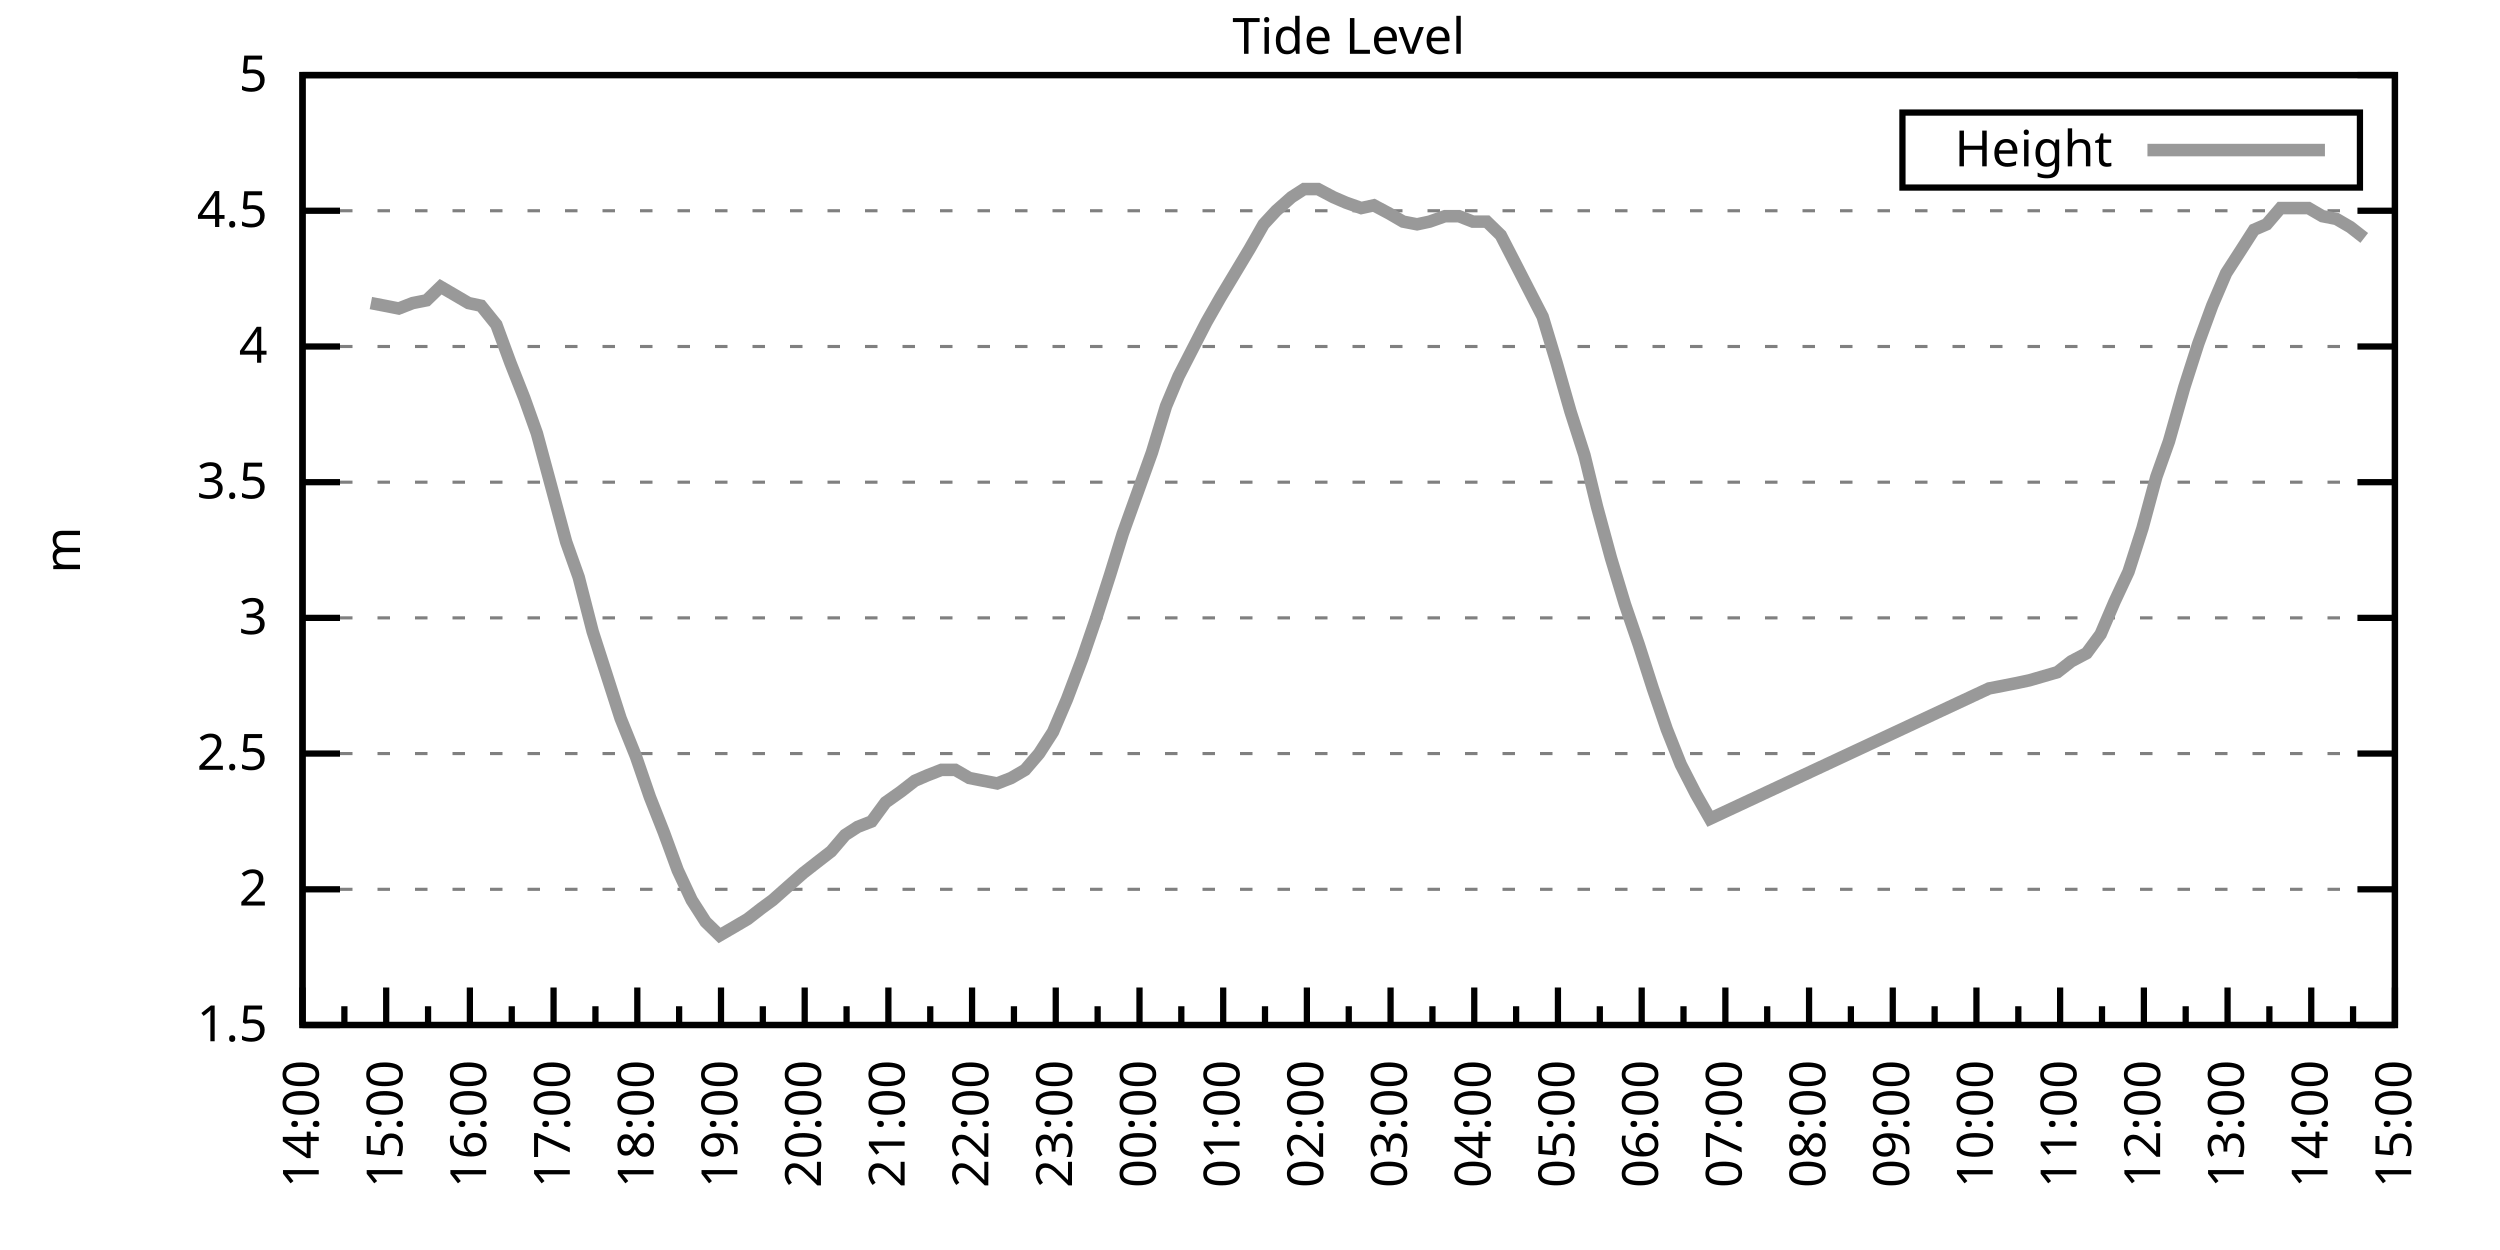
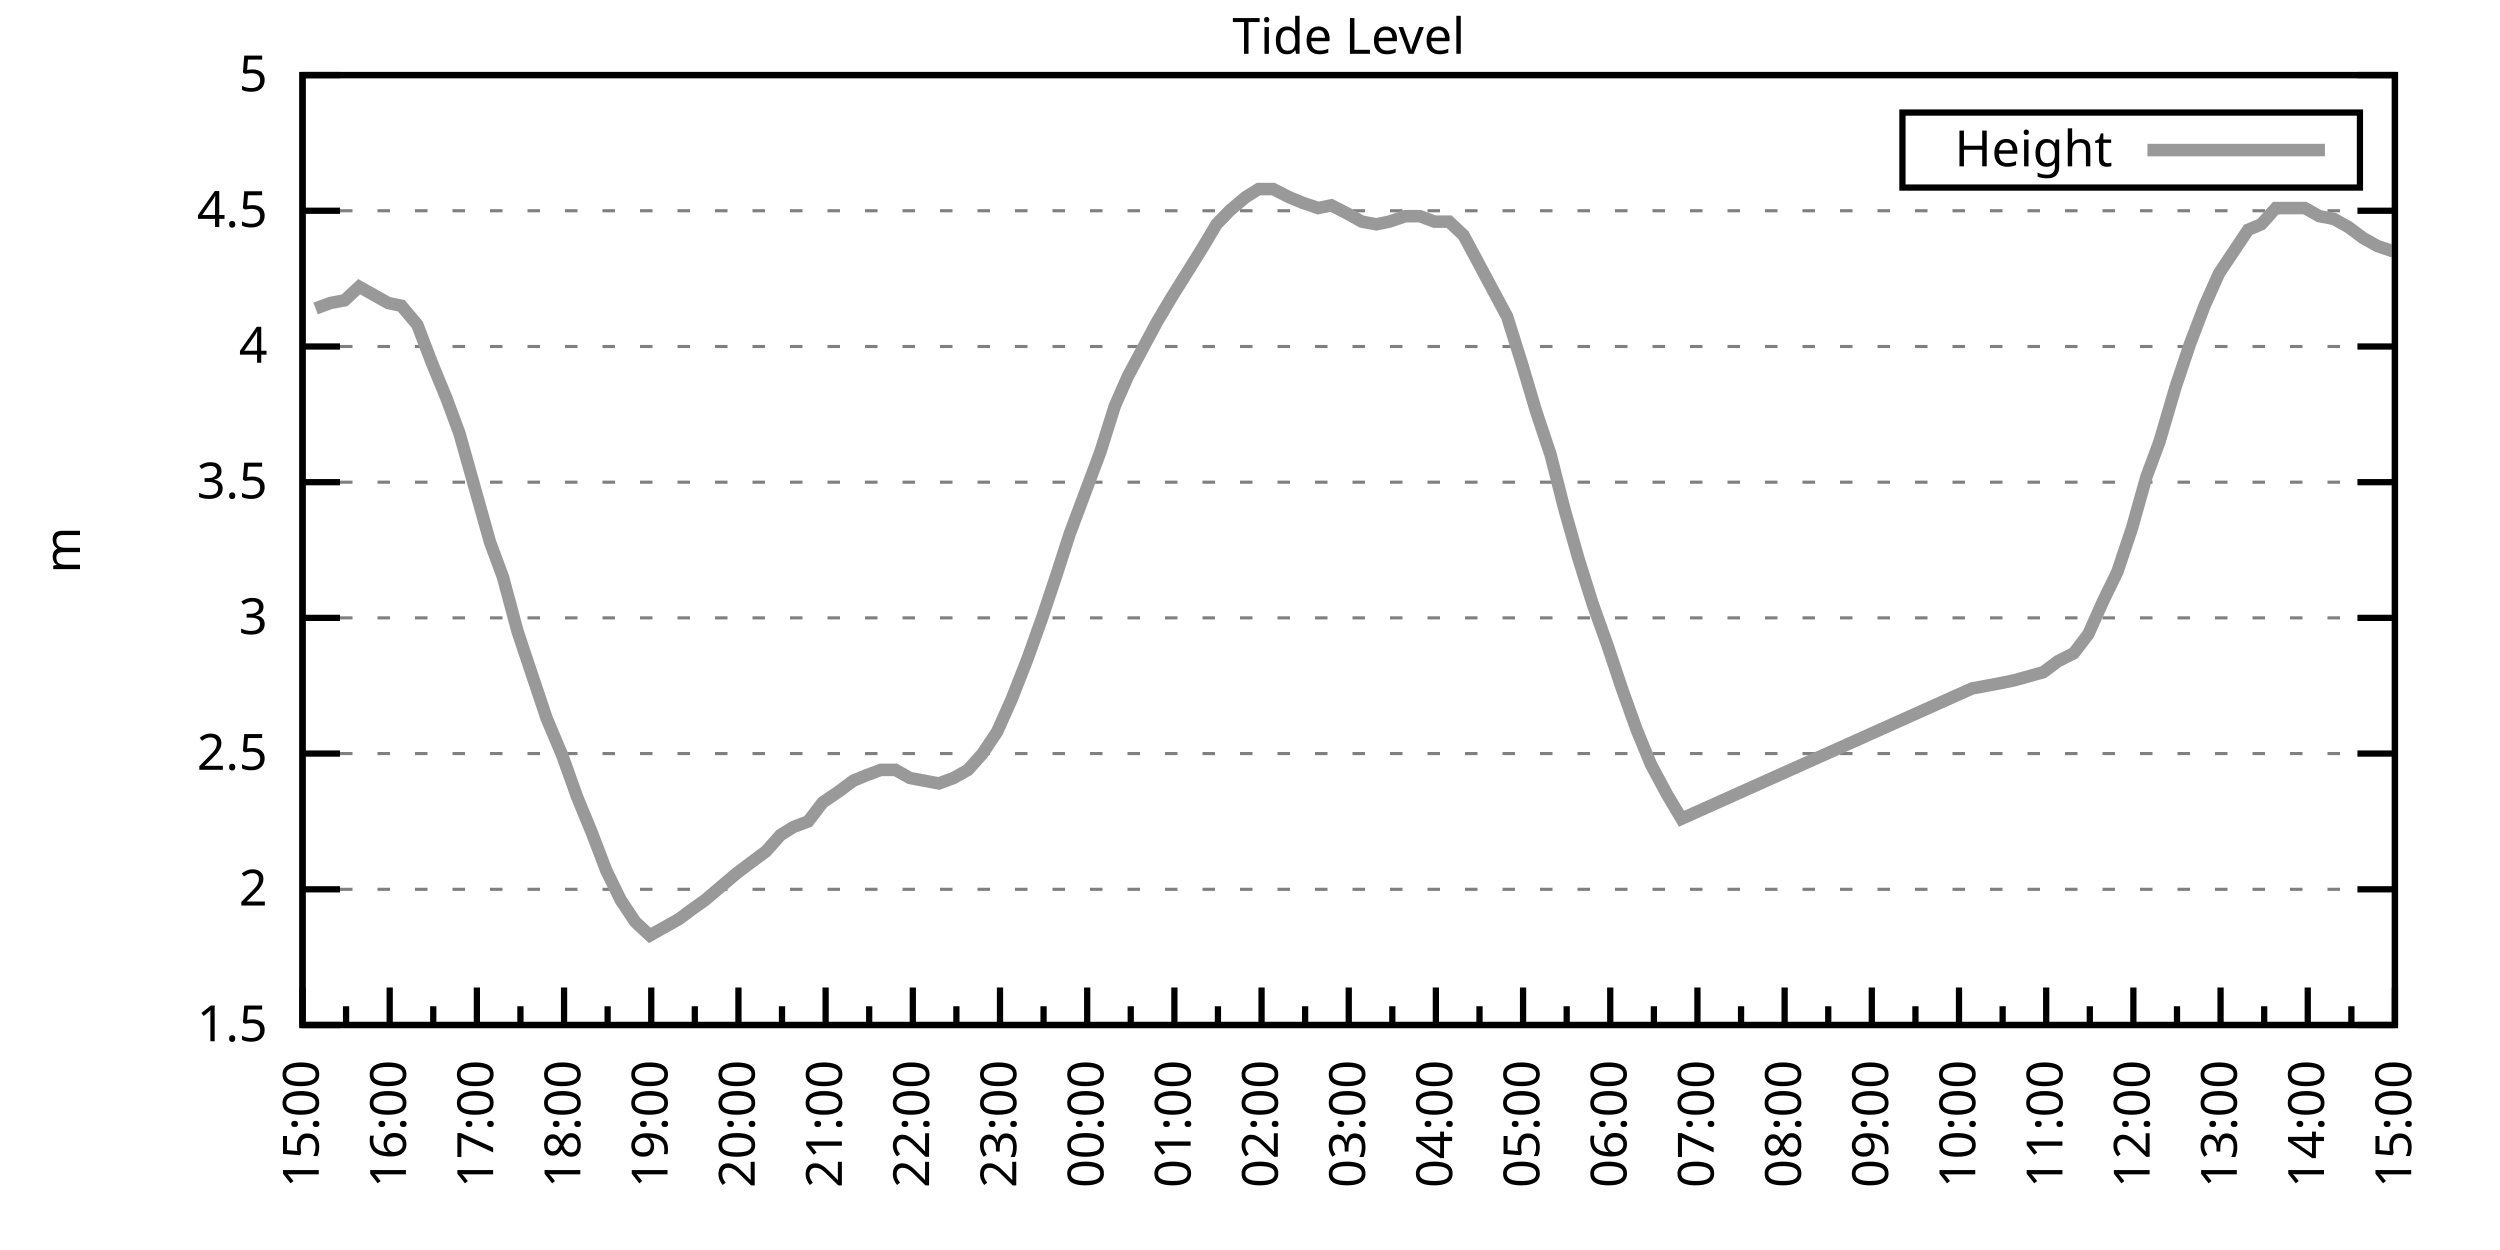
<svg xmlns="http://www.w3.org/2000/svg" xmlns:xlink="http://www.w3.org/1999/xlink" width="400" height="200" viewBox="0 0 400 200">
  <g id="gnuplot_canvas">
    <rect x="0" y="0" width="400" height="200" fill="none" />
    <defs>
      <circle id="gpDot" r="0.5" stroke-width="0.5" stroke="currentColor" />
      <path id="gpPt0" stroke-width="0.333" stroke="currentColor" d="M-1,0 h2 M0,-1 v2" />
      <path id="gpPt1" stroke-width="0.333" stroke="currentColor" d="M-1,-1 L1,1 M1,-1 L-1,1" />
      <path id="gpPt2" stroke-width="0.333" stroke="currentColor" d="M-1,0 L1,0 M0,-1 L0,1 M-1,-1 L1,1 M-1,1 L1,-1" />
      <rect id="gpPt3" stroke-width="0.333" stroke="currentColor" x="-1" y="-1" width="2" height="2" />
      <rect id="gpPt4" stroke-width="0.333" stroke="currentColor" fill="currentColor" x="-1" y="-1" width="2" height="2" />
      <circle id="gpPt5" stroke-width="0.333" stroke="currentColor" cx="0" cy="0" r="1" />
      <use xlink:href="#gpPt5" id="gpPt6" fill="currentColor" stroke="none" />
      <path id="gpPt7" stroke-width="0.333" stroke="currentColor" d="M0,-1.33 L-1.33,0.67 L1.33,0.67 z" />
      <use xlink:href="#gpPt7" id="gpPt8" fill="currentColor" stroke="none" />
      <use xlink:href="#gpPt7" id="gpPt9" stroke="currentColor" transform="rotate(180)" />
      <use xlink:href="#gpPt9" id="gpPt10" fill="currentColor" stroke="none" />
      <use xlink:href="#gpPt3" id="gpPt11" stroke="currentColor" transform="rotate(45)" />
      <use xlink:href="#gpPt11" id="gpPt12" fill="currentColor" stroke="none" />
      <path id="gpPt13" stroke-width="0.333" stroke="currentColor" d="M0,1.330 L1.265,0.411 L0.782,-1.067 L-0.782,-1.076 L-1.265,0.411 z" />
      <use xlink:href="#gpPt13" id="gpPt14" fill="currentColor" stroke="none" />
      <filter id="textbox" filterUnits="objectBoundingBox" x="0" y="0" height="1" width="1">
        <feFlood flood-color="white" flood-opacity="1" result="bgnd" />
        <feComposite in="SourceGraphic" in2="bgnd" operator="atop" />
      </filter>
      <filter id="greybox" filterUnits="objectBoundingBox" x="0" y="0" height="1" width="1">
        <feFlood flood-color="lightgrey" flood-opacity="1" result="grey" />
        <feComposite in="SourceGraphic" in2="grey" operator="atop" />
      </filter>
    </defs>
    <g fill="none" color="white" stroke="currentColor" stroke-width="1.00" stroke-linecap="butt" stroke-linejoin="miter">
</g>
    <g fill="none" color="black" stroke="currentColor" stroke-width="1.00" stroke-linecap="butt" stroke-linejoin="miter">
      <g stroke="none" shape-rendering="crispEdges">
        <polygon fill="rgb(255, 255, 255)" points="48.40,164.00 383.18,164.00 383.18,12.02 48.40,12.02 " />
      </g>
    </g>
    <g fill="none" color="black" stroke="currentColor" stroke-width="1.00" stroke-linecap="butt" stroke-linejoin="miter">
</g>
    <g fill="none" color="black" stroke="black" stroke-width="0.50" stroke-linecap="butt" stroke-linejoin="miter">
</g>
    <g fill="none" color="gray" stroke="currentColor" stroke-width="0.50" stroke-linecap="butt" stroke-linejoin="miter">
      <path stroke="gray" stroke-dasharray="2,4" class="gridline" d="M48.40,164.00 L383.19,164.00  " />
    </g>
    <g fill="none" color="gray" stroke="gray" stroke-width="1.00" stroke-linecap="butt" stroke-linejoin="miter">
</g>
    <g fill="none" color="black" stroke="currentColor" stroke-width="1.00" stroke-linecap="butt" stroke-linejoin="miter">
      <path stroke="black" d="M48.40,164.00 L54.40,164.00 M383.19,164.00 L377.19,164.00  " />
      <g transform="translate(42.80,166.60)" stroke="none" fill="black" font-family="Sans" font-size="8.00" text-anchor="end">
        <text>
          <tspan font-family="Sans"> 1.5</tspan>
        </text>
      </g>
    </g>
    <g fill="none" color="black" stroke="currentColor" stroke-width="1.00" stroke-linecap="butt" stroke-linejoin="miter">
</g>
    <g fill="none" color="black" stroke="black" stroke-width="0.50" stroke-linecap="butt" stroke-linejoin="miter">
</g>
    <g fill="none" color="gray" stroke="currentColor" stroke-width="0.50" stroke-linecap="butt" stroke-linejoin="miter">
      <path stroke="gray" stroke-dasharray="2,4" class="gridline" d="M48.40,142.29 L383.19,142.29  " />
    </g>
    <g fill="none" color="gray" stroke="gray" stroke-width="1.00" stroke-linecap="butt" stroke-linejoin="miter">
</g>
    <g fill="none" color="black" stroke="currentColor" stroke-width="1.00" stroke-linecap="butt" stroke-linejoin="miter">
      <path stroke="black" d="M48.40,142.29 L54.40,142.29 M383.19,142.29 L377.19,142.29  " />
      <g transform="translate(42.80,144.89)" stroke="none" fill="black" font-family="Sans" font-size="8.00" text-anchor="end">
        <text>
          <tspan font-family="Sans"> 2</tspan>
        </text>
      </g>
    </g>
    <g fill="none" color="black" stroke="currentColor" stroke-width="1.00" stroke-linecap="butt" stroke-linejoin="miter">
</g>
    <g fill="none" color="black" stroke="black" stroke-width="0.50" stroke-linecap="butt" stroke-linejoin="miter">
</g>
    <g fill="none" color="gray" stroke="currentColor" stroke-width="0.50" stroke-linecap="butt" stroke-linejoin="miter">
      <path stroke="gray" stroke-dasharray="2,4" class="gridline" d="M48.40,120.57 L383.19,120.57  " />
    </g>
    <g fill="none" color="gray" stroke="gray" stroke-width="1.00" stroke-linecap="butt" stroke-linejoin="miter">
</g>
    <g fill="none" color="black" stroke="currentColor" stroke-width="1.00" stroke-linecap="butt" stroke-linejoin="miter">
      <path stroke="black" d="M48.40,120.57 L54.40,120.57 M383.19,120.57 L377.19,120.57  " />
      <g transform="translate(42.80,123.17)" stroke="none" fill="black" font-family="Sans" font-size="8.00" text-anchor="end">
        <text>
          <tspan font-family="Sans"> 2.5</tspan>
        </text>
      </g>
    </g>
    <g fill="none" color="black" stroke="currentColor" stroke-width="1.00" stroke-linecap="butt" stroke-linejoin="miter">
</g>
    <g fill="none" color="black" stroke="black" stroke-width="0.50" stroke-linecap="butt" stroke-linejoin="miter">
</g>
    <g fill="none" color="gray" stroke="currentColor" stroke-width="0.50" stroke-linecap="butt" stroke-linejoin="miter">
      <path stroke="gray" stroke-dasharray="2,4" class="gridline" d="M48.40,98.86 L383.19,98.86  " />
    </g>
    <g fill="none" color="gray" stroke="gray" stroke-width="1.00" stroke-linecap="butt" stroke-linejoin="miter">
</g>
    <g fill="none" color="black" stroke="currentColor" stroke-width="1.00" stroke-linecap="butt" stroke-linejoin="miter">
      <path stroke="black" d="M48.40,98.86 L54.40,98.86 M383.19,98.86 L377.19,98.86  " />
      <g transform="translate(42.80,101.46)" stroke="none" fill="black" font-family="Sans" font-size="8.00" text-anchor="end">
        <text>
          <tspan font-family="Sans"> 3</tspan>
        </text>
      </g>
    </g>
    <g fill="none" color="black" stroke="currentColor" stroke-width="1.00" stroke-linecap="butt" stroke-linejoin="miter">
</g>
    <g fill="none" color="black" stroke="black" stroke-width="0.50" stroke-linecap="butt" stroke-linejoin="miter">
</g>
    <g fill="none" color="gray" stroke="currentColor" stroke-width="0.50" stroke-linecap="butt" stroke-linejoin="miter">
      <path stroke="gray" stroke-dasharray="2,4" class="gridline" d="M48.40,77.15 L383.19,77.15  " />
    </g>
    <g fill="none" color="gray" stroke="gray" stroke-width="1.00" stroke-linecap="butt" stroke-linejoin="miter">
</g>
    <g fill="none" color="black" stroke="currentColor" stroke-width="1.00" stroke-linecap="butt" stroke-linejoin="miter">
      <path stroke="black" d="M48.40,77.15 L54.40,77.15 M383.19,77.15 L377.19,77.15  " />
      <g transform="translate(42.80,79.75)" stroke="none" fill="black" font-family="Sans" font-size="8.00" text-anchor="end">
        <text>
          <tspan font-family="Sans"> 3.5</tspan>
        </text>
      </g>
    </g>
    <g fill="none" color="black" stroke="currentColor" stroke-width="1.00" stroke-linecap="butt" stroke-linejoin="miter">
</g>
    <g fill="none" color="black" stroke="black" stroke-width="0.50" stroke-linecap="butt" stroke-linejoin="miter">
</g>
    <g fill="none" color="gray" stroke="currentColor" stroke-width="0.50" stroke-linecap="butt" stroke-linejoin="miter">
      <path stroke="gray" stroke-dasharray="2,4" class="gridline" d="M48.40,55.44 L383.19,55.44  " />
    </g>
    <g fill="none" color="gray" stroke="gray" stroke-width="1.00" stroke-linecap="butt" stroke-linejoin="miter">
</g>
    <g fill="none" color="black" stroke="currentColor" stroke-width="1.00" stroke-linecap="butt" stroke-linejoin="miter">
      <path stroke="black" d="M48.40,55.44 L54.40,55.44 M383.19,55.44 L377.19,55.44  " />
      <g transform="translate(42.80,58.04)" stroke="none" fill="black" font-family="Sans" font-size="8.00" text-anchor="end">
        <text>
          <tspan font-family="Sans"> 4</tspan>
        </text>
      </g>
    </g>
    <g fill="none" color="black" stroke="currentColor" stroke-width="1.00" stroke-linecap="butt" stroke-linejoin="miter">
</g>
    <g fill="none" color="black" stroke="black" stroke-width="0.50" stroke-linecap="butt" stroke-linejoin="miter">
</g>
    <g fill="none" color="gray" stroke="currentColor" stroke-width="0.50" stroke-linecap="butt" stroke-linejoin="miter">
      <path stroke="gray" stroke-dasharray="2,4" class="gridline" d="M48.40,33.72 L383.19,33.72  " />
    </g>
    <g fill="none" color="gray" stroke="gray" stroke-width="1.00" stroke-linecap="butt" stroke-linejoin="miter">
</g>
    <g fill="none" color="black" stroke="currentColor" stroke-width="1.00" stroke-linecap="butt" stroke-linejoin="miter">
      <path stroke="black" d="M48.40,33.72 L54.40,33.72 M383.19,33.72 L377.19,33.72  " />
      <g transform="translate(42.80,36.32)" stroke="none" fill="black" font-family="Sans" font-size="8.00" text-anchor="end">
        <text>
          <tspan font-family="Sans"> 4.5</tspan>
        </text>
      </g>
    </g>
    <g fill="none" color="black" stroke="currentColor" stroke-width="1.00" stroke-linecap="butt" stroke-linejoin="miter">
</g>
    <g fill="none" color="black" stroke="black" stroke-width="0.50" stroke-linecap="butt" stroke-linejoin="miter">
</g>
    <g fill="none" color="gray" stroke="currentColor" stroke-width="0.50" stroke-linecap="butt" stroke-linejoin="miter">
      <path stroke="gray" stroke-dasharray="2,4" class="gridline" d="M48.40,12.01 L383.19,12.01  " />
    </g>
    <g fill="none" color="gray" stroke="gray" stroke-width="1.00" stroke-linecap="butt" stroke-linejoin="miter">
</g>
    <g fill="none" color="black" stroke="currentColor" stroke-width="1.00" stroke-linecap="butt" stroke-linejoin="miter">
      <path stroke="black" d="M48.40,12.01 L54.40,12.01 M383.19,12.01 L377.19,12.01  " />
      <g transform="translate(42.80,14.61)" stroke="none" fill="black" font-family="Sans" font-size="8.00" text-anchor="end">
        <text>
          <tspan font-family="Sans"> 5</tspan>
        </text>
      </g>
    </g>
    <g fill="none" color="black" stroke="currentColor" stroke-width="1.00" stroke-linecap="butt" stroke-linejoin="miter">
      <path stroke="black" d="M48.40,164.00 L48.40,158.00  " />
      <g transform="translate(51.00,169.60) rotate(270)" stroke="none" fill="black" font-family="Sans" font-size="8.00" text-anchor="end">
        <text>
+           <tspan font-family="Sans">15:00</tspan>
+         </text>
+       </g>
+     </g>
+     <g fill="none" color="black" stroke="currentColor" stroke-width="1.00" stroke-linecap="butt" stroke-linejoin="miter">
+       <path stroke="black" d="M55.37,164.00 L55.37,161.00 M62.35,164.00 L62.35,158.00  " />
+       <g transform="translate(64.95,169.60) rotate(270)" stroke="none" fill="black" font-family="Sans" font-size="8.00" text-anchor="end">
+         <text>
+           <tspan font-family="Sans">16:00</tspan>
+         </text>
+       </g>
+     </g>
+     <g fill="none" color="black" stroke="currentColor" stroke-width="1.00" stroke-linecap="butt" stroke-linejoin="miter">
+       <path stroke="black" d="M69.32,164.00 L69.32,161.00 M76.30,164.00 L76.30,158.00  " />
+       <g transform="translate(78.90,169.60) rotate(270)" stroke="none" fill="black" font-family="Sans" font-size="8.00" text-anchor="end">
+         <text>
+           <tspan font-family="Sans">17:00</tspan>
+         </text>
+       </g>
+     </g>
+     <g fill="none" color="black" stroke="currentColor" stroke-width="1.00" stroke-linecap="butt" stroke-linejoin="miter">
+       <path stroke="black" d="M83.27,164.00 L83.27,161.00 M90.25,164.00 L90.25,158.00  " />
+       <g transform="translate(92.85,169.60) rotate(270)" stroke="none" fill="black" font-family="Sans" font-size="8.00" text-anchor="end">
+         <text>
+           <tspan font-family="Sans">18:00</tspan>
+         </text>
+       </g>
+     </g>
+     <g fill="none" color="black" stroke="currentColor" stroke-width="1.00" stroke-linecap="butt" stroke-linejoin="miter">
+       <path stroke="black" d="M97.22,164.00 L97.22,161.00 M104.20,164.00 L104.20,158.00  " />
+       <g transform="translate(106.80,169.60) rotate(270)" stroke="none" fill="black" font-family="Sans" font-size="8.00" text-anchor="end">
+         <text>
+           <tspan font-family="Sans">19:00</tspan>
+         </text>
+       </g>
+     </g>
+     <g fill="none" color="black" stroke="currentColor" stroke-width="1.00" stroke-linecap="butt" stroke-linejoin="miter">
+       <path stroke="black" d="M111.17,164.00 L111.17,161.00 M118.15,164.00 L118.15,158.00  " />
+       <g transform="translate(120.75,169.60) rotate(270)" stroke="none" fill="black" font-family="Sans" font-size="8.00" text-anchor="end">
+         <text>
+           <tspan font-family="Sans">20:00</tspan>
+         </text>
+       </g>
+     </g>
+     <g fill="none" color="black" stroke="currentColor" stroke-width="1.00" stroke-linecap="butt" stroke-linejoin="miter">
+       <path stroke="black" d="M125.12,164.00 L125.12,161.00 M132.10,164.00 L132.10,158.00  " />
+       <g transform="translate(134.70,169.60) rotate(270)" stroke="none" fill="black" font-family="Sans" font-size="8.00" text-anchor="end">
+         <text>
+           <tspan font-family="Sans">21:00</tspan>
+         </text>
+       </g>
+     </g>
+     <g fill="none" color="black" stroke="currentColor" stroke-width="1.00" stroke-linecap="butt" stroke-linejoin="miter">
+       <path stroke="black" d="M139.07,164.00 L139.07,161.00 M146.05,164.00 L146.05,158.00  " />
+       <g transform="translate(148.65,169.60) rotate(270)" stroke="none" fill="black" font-family="Sans" font-size="8.00" text-anchor="end">
+         <text>
+           <tspan font-family="Sans">22:00</tspan>
+         </text>
+       </g>
+     </g>
+     <g fill="none" color="black" stroke="currentColor" stroke-width="1.00" stroke-linecap="butt" stroke-linejoin="miter">
+       <path stroke="black" d="M153.02,164.00 L153.02,161.00 M160.00,164.00 L160.00,158.00  " />
+       <g transform="translate(162.60,169.60) rotate(270)" stroke="none" fill="black" font-family="Sans" font-size="8.00" text-anchor="end">
+         <text>
+           <tspan font-family="Sans">23:00</tspan>
+         </text>
+       </g>
+     </g>
+     <g fill="none" color="black" stroke="currentColor" stroke-width="1.00" stroke-linecap="butt" stroke-linejoin="miter">
+       <path stroke="black" d="M166.97,164.00 L166.97,161.00 M173.95,164.00 L173.95,158.00  " />
+       <g transform="translate(176.55,169.60) rotate(270)" stroke="none" fill="black" font-family="Sans" font-size="8.00" text-anchor="end">
+         <text>
+           <tspan font-family="Sans">00:00</tspan>
+         </text>
+       </g>
+     </g>
+     <g fill="none" color="black" stroke="currentColor" stroke-width="1.00" stroke-linecap="butt" stroke-linejoin="miter">
+       <path stroke="black" d="M180.92,164.00 L180.92,161.00 M187.90,164.00 L187.90,158.00  " />
+       <g transform="translate(190.50,169.60) rotate(270)" stroke="none" fill="black" font-family="Sans" font-size="8.00" text-anchor="end">
+         <text>
+           <tspan font-family="Sans">01:00</tspan>
+         </text>
+       </g>
+     </g>
+     <g fill="none" color="black" stroke="currentColor" stroke-width="1.00" stroke-linecap="butt" stroke-linejoin="miter">
+       <path stroke="black" d="M194.87,164.00 L194.87,161.00 M201.85,164.00 L201.85,158.00  " />
+       <g transform="translate(204.45,169.60) rotate(270)" stroke="none" fill="black" font-family="Sans" font-size="8.00" text-anchor="end">
+         <text>
+           <tspan font-family="Sans">02:00</tspan>
+         </text>
+       </g>
+     </g>
+     <g fill="none" color="black" stroke="currentColor" stroke-width="1.00" stroke-linecap="butt" stroke-linejoin="miter">
+       <path stroke="black" d="M208.82,164.00 L208.82,161.00 M215.80,164.00 L215.80,158.00  " />
+       <g transform="translate(218.40,169.60) rotate(270)" stroke="none" fill="black" font-family="Sans" font-size="8.00" text-anchor="end">
+         <text>
+           <tspan font-family="Sans">03:00</tspan>
+         </text>
+       </g>
+     </g>
+     <g fill="none" color="black" stroke="currentColor" stroke-width="1.00" stroke-linecap="butt" stroke-linejoin="miter">
+       <path stroke="black" d="M222.77,164.00 L222.77,161.00 M229.74,164.00 L229.74,158.00  " />
+       <g transform="translate(232.34,169.60) rotate(270)" stroke="none" fill="black" font-family="Sans" font-size="8.00" text-anchor="end">
+         <text>
+           <tspan font-family="Sans">04:00</tspan>
+         </text>
+       </g>
+     </g>
+     <g fill="none" color="black" stroke="currentColor" stroke-width="1.00" stroke-linecap="butt" stroke-linejoin="miter">
+       <path stroke="black" d="M236.72,164.00 L236.72,161.00 M243.69,164.00 L243.69,158.00  " />
+       <g transform="translate(246.29,169.60) rotate(270)" stroke="none" fill="black" font-family="Sans" font-size="8.00" text-anchor="end">
+         <text>
+           <tspan font-family="Sans">05:00</tspan>
+         </text>
+       </g>
+     </g>
+     <g fill="none" color="black" stroke="currentColor" stroke-width="1.00" stroke-linecap="butt" stroke-linejoin="miter">
+       <path stroke="black" d="M250.67,164.00 L250.67,161.00 M257.64,164.00 L257.64,158.00  " />
+       <g transform="translate(260.24,169.60) rotate(270)" stroke="none" fill="black" font-family="Sans" font-size="8.00" text-anchor="end">
+         <text>
+           <tspan font-family="Sans">06:00</tspan>
+         </text>
+       </g>
+     </g>
+     <g fill="none" color="black" stroke="currentColor" stroke-width="1.00" stroke-linecap="butt" stroke-linejoin="miter">
+       <path stroke="black" d="M264.62,164.00 L264.62,161.00 M271.59,164.00 L271.59,158.00  " />
+       <g transform="translate(274.19,169.60) rotate(270)" stroke="none" fill="black" font-family="Sans" font-size="8.00" text-anchor="end">
+         <text>
+           <tspan font-family="Sans">07:00</tspan>
+         </text>
+       </g>
+     </g>
+     <g fill="none" color="black" stroke="currentColor" stroke-width="1.00" stroke-linecap="butt" stroke-linejoin="miter">
+       <path stroke="black" d="M278.57,164.00 L278.57,161.00 M285.54,164.00 L285.54,158.00  " />
+       <g transform="translate(288.14,169.60) rotate(270)" stroke="none" fill="black" font-family="Sans" font-size="8.00" text-anchor="end">
+         <text>
+           <tspan font-family="Sans">08:00</tspan>
+         </text>
+       </g>
+     </g>
+     <g fill="none" color="black" stroke="currentColor" stroke-width="1.00" stroke-linecap="butt" stroke-linejoin="miter">
+       <path stroke="black" d="M292.52,164.00 L292.52,161.00 M299.49,164.00 L299.49,158.00  " />
+       <g transform="translate(302.09,169.60) rotate(270)" stroke="none" fill="black" font-family="Sans" font-size="8.00" text-anchor="end">
+         <text>
+           <tspan font-family="Sans">09:00</tspan>
+         </text>
+       </g>
+     </g>
+     <g fill="none" color="black" stroke="currentColor" stroke-width="1.00" stroke-linecap="butt" stroke-linejoin="miter">
+       <path stroke="black" d="M306.47,164.00 L306.47,161.00 M313.44,164.00 L313.44,158.00  " />
+       <g transform="translate(316.04,169.60) rotate(270)" stroke="none" fill="black" font-family="Sans" font-size="8.00" text-anchor="end">
+         <text>
+           <tspan font-family="Sans">10:00</tspan>
+         </text>
+       </g>
+     </g>
+     <g fill="none" color="black" stroke="currentColor" stroke-width="1.00" stroke-linecap="butt" stroke-linejoin="miter">
+       <path stroke="black" d="M320.42,164.00 L320.42,161.00 M327.39,164.00 L327.39,158.00  " />
+       <g transform="translate(329.99,169.60) rotate(270)" stroke="none" fill="black" font-family="Sans" font-size="8.00" text-anchor="end">
+         <text>
+           <tspan font-family="Sans">11:00</tspan>
+         </text>
+       </g>
+     </g>
+     <g fill="none" color="black" stroke="currentColor" stroke-width="1.00" stroke-linecap="butt" stroke-linejoin="miter">
+       <path stroke="black" d="M334.37,164.00 L334.37,161.00 M341.34,164.00 L341.34,158.00  " />
+       <g transform="translate(343.94,169.60) rotate(270)" stroke="none" fill="black" font-family="Sans" font-size="8.00" text-anchor="end">
+         <text>
+           <tspan font-family="Sans">12:00</tspan>
+         </text>
+       </g>
+     </g>
+     <g fill="none" color="black" stroke="currentColor" stroke-width="1.00" stroke-linecap="butt" stroke-linejoin="miter">
+       <path stroke="black" d="M348.32,164.00 L348.32,161.00 M355.29,164.00 L355.29,158.00  " />
+       <g transform="translate(357.89,169.60) rotate(270)" stroke="none" fill="black" font-family="Sans" font-size="8.00" text-anchor="end">
+         <text>
+           <tspan font-family="Sans">13:00</tspan>
+         </text>
+       </g>
+     </g>
+     <g fill="none" color="black" stroke="currentColor" stroke-width="1.00" stroke-linecap="butt" stroke-linejoin="miter">
+       <path stroke="black" d="M362.27,164.00 L362.27,161.00 M369.24,164.00 L369.24,158.00  " />
+       <g transform="translate(371.84,169.60) rotate(270)" stroke="none" fill="black" font-family="Sans" font-size="8.00" text-anchor="end">
+         <text>
          <tspan font-family="Sans">14:00</tspan>
        </text>
      </g>
    </g>
    <g fill="none" color="black" stroke="currentColor" stroke-width="1.00" stroke-linecap="butt" stroke-linejoin="miter">
-       <path stroke="black" d="M55.10,164.00 L55.10,161.00 M61.79,164.00 L61.79,158.00  " />
-       <g transform="translate(64.39,169.60) rotate(270)" stroke="none" fill="black" font-family="Sans" font-size="8.00" text-anchor="end">
-         <text>
-           <tspan font-family="Sans">15:00</tspan>
-         </text>
-       </g>
-     </g>
-     <g fill="none" color="black" stroke="currentColor" stroke-width="1.00" stroke-linecap="butt" stroke-linejoin="miter">
-       <path stroke="black" d="M68.49,164.00 L68.49,161.00 M75.18,164.00 L75.18,158.00  " />
-       <g transform="translate(77.78,169.60) rotate(270)" stroke="none" fill="black" font-family="Sans" font-size="8.00" text-anchor="end">
-         <text>
-           <tspan font-family="Sans">16:00</tspan>
-         </text>
-       </g>
-     </g>
-     <g fill="none" color="black" stroke="currentColor" stroke-width="1.00" stroke-linecap="butt" stroke-linejoin="miter">
-       <path stroke="black" d="M81.88,164.00 L81.88,161.00 M88.57,164.00 L88.57,158.00  " />
-       <g transform="translate(91.17,169.60) rotate(270)" stroke="none" fill="black" font-family="Sans" font-size="8.00" text-anchor="end">
-         <text>
-           <tspan font-family="Sans">17:00</tspan>
-         </text>
-       </g>
-     </g>
-     <g fill="none" color="black" stroke="currentColor" stroke-width="1.00" stroke-linecap="butt" stroke-linejoin="miter">
-       <path stroke="black" d="M95.27,164.00 L95.27,161.00 M101.97,164.00 L101.97,158.00  " />
-       <g transform="translate(104.57,169.60) rotate(270)" stroke="none" fill="black" font-family="Sans" font-size="8.00" text-anchor="end">
-         <text>
-           <tspan font-family="Sans">18:00</tspan>
-         </text>
-       </g>
-     </g>
-     <g fill="none" color="black" stroke="currentColor" stroke-width="1.00" stroke-linecap="butt" stroke-linejoin="miter">
-       <path stroke="black" d="M108.66,164.00 L108.66,161.00 M115.36,164.00 L115.36,158.00  " />
-       <g transform="translate(117.96,169.60) rotate(270)" stroke="none" fill="black" font-family="Sans" font-size="8.00" text-anchor="end">
-         <text>
-           <tspan font-family="Sans">19:00</tspan>
-         </text>
-       </g>
-     </g>
-     <g fill="none" color="black" stroke="currentColor" stroke-width="1.00" stroke-linecap="butt" stroke-linejoin="miter">
-       <path stroke="black" d="M122.05,164.00 L122.05,161.00 M128.75,164.00 L128.75,158.00  " />
-       <g transform="translate(131.35,169.60) rotate(270)" stroke="none" fill="black" font-family="Sans" font-size="8.00" text-anchor="end">
-         <text>
-           <tspan font-family="Sans">20:00</tspan>
-         </text>
-       </g>
-     </g>
-     <g fill="none" color="black" stroke="currentColor" stroke-width="1.00" stroke-linecap="butt" stroke-linejoin="miter">
-       <path stroke="black" d="M135.45,164.00 L135.45,161.00 M142.14,164.00 L142.14,158.00  " />
-       <g transform="translate(144.74,169.60) rotate(270)" stroke="none" fill="black" font-family="Sans" font-size="8.00" text-anchor="end">
-         <text>
-           <tspan font-family="Sans">21:00</tspan>
-         </text>
-       </g>
-     </g>
-     <g fill="none" color="black" stroke="currentColor" stroke-width="1.00" stroke-linecap="butt" stroke-linejoin="miter">
-       <path stroke="black" d="M148.84,164.00 L148.84,161.00 M155.53,164.00 L155.53,158.00  " />
-       <g transform="translate(158.13,169.60) rotate(270)" stroke="none" fill="black" font-family="Sans" font-size="8.00" text-anchor="end">
-         <text>
-           <tspan font-family="Sans">22:00</tspan>
-         </text>
-       </g>
-     </g>
-     <g fill="none" color="black" stroke="currentColor" stroke-width="1.00" stroke-linecap="butt" stroke-linejoin="miter">
-       <path stroke="black" d="M162.23,164.00 L162.23,161.00 M168.92,164.00 L168.92,158.00  " />
-       <g transform="translate(171.52,169.60) rotate(270)" stroke="none" fill="black" font-family="Sans" font-size="8.00" text-anchor="end">
-         <text>
-           <tspan font-family="Sans">23:00</tspan>
-         </text>
-       </g>
-     </g>
-     <g fill="none" color="black" stroke="currentColor" stroke-width="1.00" stroke-linecap="butt" stroke-linejoin="miter">
-       <path stroke="black" d="M175.62,164.00 L175.62,161.00 M182.32,164.00 L182.32,158.00  " />
-       <g transform="translate(184.92,169.60) rotate(270)" stroke="none" fill="black" font-family="Sans" font-size="8.00" text-anchor="end">
-         <text>
-           <tspan font-family="Sans">00:00</tspan>
-         </text>
-       </g>
-     </g>
-     <g fill="none" color="black" stroke="currentColor" stroke-width="1.00" stroke-linecap="butt" stroke-linejoin="miter">
-       <path stroke="black" d="M189.01,164.00 L189.01,161.00 M195.71,164.00 L195.71,158.00  " />
-       <g transform="translate(198.31,169.60) rotate(270)" stroke="none" fill="black" font-family="Sans" font-size="8.00" text-anchor="end">
-         <text>
-           <tspan font-family="Sans">01:00</tspan>
-         </text>
-       </g>
-     </g>
-     <g fill="none" color="black" stroke="currentColor" stroke-width="1.00" stroke-linecap="butt" stroke-linejoin="miter">
-       <path stroke="black" d="M202.40,164.00 L202.40,161.00 M209.10,164.00 L209.10,158.00  " />
-       <g transform="translate(211.70,169.60) rotate(270)" stroke="none" fill="black" font-family="Sans" font-size="8.00" text-anchor="end">
-         <text>
-           <tspan font-family="Sans">02:00</tspan>
-         </text>
-       </g>
-     </g>
-     <g fill="none" color="black" stroke="currentColor" stroke-width="1.00" stroke-linecap="butt" stroke-linejoin="miter">
-       <path stroke="black" d="M215.80,164.00 L215.80,161.00 M222.49,164.00 L222.49,158.00  " />
-       <g transform="translate(225.09,169.60) rotate(270)" stroke="none" fill="black" font-family="Sans" font-size="8.00" text-anchor="end">
-         <text>
-           <tspan font-family="Sans">03:00</tspan>
-         </text>
-       </g>
-     </g>
-     <g fill="none" color="black" stroke="currentColor" stroke-width="1.00" stroke-linecap="butt" stroke-linejoin="miter">
-       <path stroke="black" d="M229.19,164.00 L229.19,161.00 M235.88,164.00 L235.88,158.00  " />
-       <g transform="translate(238.48,169.60) rotate(270)" stroke="none" fill="black" font-family="Sans" font-size="8.00" text-anchor="end">
-         <text>
-           <tspan font-family="Sans">04:00</tspan>
-         </text>
-       </g>
-     </g>
-     <g fill="none" color="black" stroke="currentColor" stroke-width="1.00" stroke-linecap="butt" stroke-linejoin="miter">
-       <path stroke="black" d="M242.58,164.00 L242.58,161.00 M249.27,164.00 L249.27,158.00  " />
-       <g transform="translate(251.87,169.60) rotate(270)" stroke="none" fill="black" font-family="Sans" font-size="8.00" text-anchor="end">
-         <text>
-           <tspan font-family="Sans">05:00</tspan>
-         </text>
-       </g>
-     </g>
-     <g fill="none" color="black" stroke="currentColor" stroke-width="1.00" stroke-linecap="butt" stroke-linejoin="miter">
-       <path stroke="black" d="M255.97,164.00 L255.97,161.00 M262.67,164.00 L262.67,158.00  " />
-       <g transform="translate(265.27,169.60) rotate(270)" stroke="none" fill="black" font-family="Sans" font-size="8.00" text-anchor="end">
-         <text>
-           <tspan font-family="Sans">06:00</tspan>
-         </text>
-       </g>
-     </g>
-     <g fill="none" color="black" stroke="currentColor" stroke-width="1.00" stroke-linecap="butt" stroke-linejoin="miter">
-       <path stroke="black" d="M269.36,164.00 L269.36,161.00 M276.06,164.00 L276.06,158.00  " />
-       <g transform="translate(278.66,169.60) rotate(270)" stroke="none" fill="black" font-family="Sans" font-size="8.00" text-anchor="end">
-         <text>
-           <tspan font-family="Sans">07:00</tspan>
-         </text>
-       </g>
-     </g>
-     <g fill="none" color="black" stroke="currentColor" stroke-width="1.00" stroke-linecap="butt" stroke-linejoin="miter">
-       <path stroke="black" d="M282.75,164.00 L282.75,161.00 M289.45,164.00 L289.45,158.00  " />
-       <g transform="translate(292.05,169.60) rotate(270)" stroke="none" fill="black" font-family="Sans" font-size="8.00" text-anchor="end">
-         <text>
-           <tspan font-family="Sans">08:00</tspan>
-         </text>
-       </g>
-     </g>
-     <g fill="none" color="black" stroke="currentColor" stroke-width="1.00" stroke-linecap="butt" stroke-linejoin="miter">
-       <path stroke="black" d="M296.14,164.00 L296.14,161.00 M302.84,164.00 L302.84,158.00  " />
-       <g transform="translate(305.44,169.60) rotate(270)" stroke="none" fill="black" font-family="Sans" font-size="8.00" text-anchor="end">
-         <text>
-           <tspan font-family="Sans">09:00</tspan>
-         </text>
-       </g>
-     </g>
-     <g fill="none" color="black" stroke="currentColor" stroke-width="1.00" stroke-linecap="butt" stroke-linejoin="miter">
-       <path stroke="black" d="M309.54,164.00 L309.54,161.00 M316.23,164.00 L316.23,158.00  " />
-       <g transform="translate(318.83,169.60) rotate(270)" stroke="none" fill="black" font-family="Sans" font-size="8.00" text-anchor="end">
-         <text>
-           <tspan font-family="Sans">10:00</tspan>
-         </text>
-       </g>
-     </g>
-     <g fill="none" color="black" stroke="currentColor" stroke-width="1.00" stroke-linecap="butt" stroke-linejoin="miter">
-       <path stroke="black" d="M322.93,164.00 L322.93,161.00 M329.62,164.00 L329.62,158.00  " />
-       <g transform="translate(332.22,169.60) rotate(270)" stroke="none" fill="black" font-family="Sans" font-size="8.00" text-anchor="end">
-         <text>
-           <tspan font-family="Sans">11:00</tspan>
-         </text>
-       </g>
-     </g>
-     <g fill="none" color="black" stroke="currentColor" stroke-width="1.00" stroke-linecap="butt" stroke-linejoin="miter">
-       <path stroke="black" d="M336.32,164.00 L336.32,161.00 M343.02,164.00 L343.02,158.00  " />
-       <g transform="translate(345.62,169.60) rotate(270)" stroke="none" fill="black" font-family="Sans" font-size="8.00" text-anchor="end">
-         <text>
-           <tspan font-family="Sans">12:00</tspan>
-         </text>
-       </g>
-     </g>
-     <g fill="none" color="black" stroke="currentColor" stroke-width="1.00" stroke-linecap="butt" stroke-linejoin="miter">
-       <path stroke="black" d="M349.71,164.00 L349.71,161.00 M356.41,164.00 L356.41,158.00  " />
-       <g transform="translate(359.01,169.60) rotate(270)" stroke="none" fill="black" font-family="Sans" font-size="8.00" text-anchor="end">
-         <text>
-           <tspan font-family="Sans">13:00</tspan>
-         </text>
-       </g>
-     </g>
-     <g fill="none" color="black" stroke="currentColor" stroke-width="1.00" stroke-linecap="butt" stroke-linejoin="miter">
-       <path stroke="black" d="M363.10,164.00 L363.10,161.00 M369.80,164.00 L369.80,158.00  " />
-       <g transform="translate(372.40,169.60) rotate(270)" stroke="none" fill="black" font-family="Sans" font-size="8.00" text-anchor="end">
-         <text>
-           <tspan font-family="Sans">14:00</tspan>
-         </text>
-       </g>
-     </g>
-     <g fill="none" color="black" stroke="currentColor" stroke-width="1.00" stroke-linecap="butt" stroke-linejoin="miter">
-       <path stroke="black" d="M376.49,164.00 L376.49,161.00 M383.19,164.00 L383.19,158.00  " />
+       <path stroke="black" d="M376.22,164.00 L376.22,161.00 M383.19,164.00 L383.19,158.00  " />
      <g transform="translate(385.79,169.60) rotate(270)" stroke="none" fill="black" font-family="Sans" font-size="8.00" text-anchor="end">
        <text>
          <tspan font-family="Sans">15:00</tspan>
        </text>
      </g>
    </g>
    <g fill="none" color="black" stroke="currentColor" stroke-width="1.00" stroke-linecap="butt" stroke-linejoin="miter">
</g>
    <g fill="none" color="black" stroke="currentColor" stroke-width="1.00" stroke-linecap="butt" stroke-linejoin="miter">
      <path stroke="black" d="M48.40,12.01 L48.40,164.00 L383.19,164.00 L383.19,12.01 L48.40,12.01 Z  " />
    </g>
    <g fill="none" color="black" stroke="currentColor" stroke-width="1.00" stroke-linecap="butt" stroke-linejoin="miter">
      <g transform="translate(12.80,88.01) rotate(270)" stroke="none" fill="black" font-family="Sans" font-size="8.00" text-anchor="middle">
        <text>
          <tspan font-family="Sans">m</tspan>
        </text>
      </g>
    </g>
    <g fill="none" color="black" stroke="currentColor" stroke-width="1.00" stroke-linecap="butt" stroke-linejoin="miter">
</g>
    <g fill="none" color="black" stroke="currentColor" stroke-width="1.00" stroke-linecap="butt" stroke-linejoin="miter">
      <path stroke="black" d="M304.39,30.01 L304.39,18.01 L377.59,18.01 L377.59,30.01 L304.39,30.01 Z  " />
    </g>
    <g id="Tide_level_plot_1">
      <g fill="none" color="white" stroke="black" stroke-width="2.00" stroke-linecap="butt" stroke-linejoin="miter">
</g>
      <g fill="none" color="black" stroke="currentColor" stroke-width="2.00" stroke-linecap="butt" stroke-linejoin="miter">
        <g transform="translate(337.99,26.61)" stroke="none" fill="black" font-family="Sans" font-size="8.00" text-anchor="end">
          <text>
            <tspan font-family="Sans">Height</tspan>
          </text>
        </g>
      </g>
      <g fill="none" color="black" stroke="currentColor" stroke-width="2.00" stroke-linecap="butt" stroke-linejoin="miter">
-         <path stroke="rgb(153, 153, 153)" d="M343.59,24.01 L371.99,24.01 M59.34,48.49 L61.57,48.92 L63.80,49.36 L66.03,48.49 L68.26,48.05 L70.50,45.88   L72.73,47.18 L74.96,48.49 L76.97,48.92 L79.42,51.96 L81.66,58.04 L83.89,63.69 L85.90,69.33 L88.13,77.58   L90.58,86.70 L92.59,92.35 L94.82,101.03 L97.06,107.98 L99.29,114.93 L101.74,121.01 L103.98,127.52 L106.21,133.17   L108.44,139.25 L110.67,144.02 L112.90,147.50 L115.13,149.67 L117.37,148.37 L119.60,147.06 L121.83,145.33 L123.62,144.02   L126.07,141.85 L128.53,139.68 L130.76,137.94 L132.99,136.21 L135.22,133.60 L137.23,132.30 L139.46,131.43 L141.69,128.39   L144.15,126.65 L146.38,124.92 L148.39,124.05 L150.62,123.18 L152.85,123.18 L155.09,124.48 L157.32,124.92 L159.55,125.35   L161.78,124.48 L164.01,123.18 L166.25,120.57 L168.48,117.10 L170.71,111.89 L173.17,105.38 L175.40,98.86 L177.63,91.91   L179.64,85.40 L184.32,72.37 L186.56,64.99 L188.57,60.21 L191.02,55.44 L193.03,51.53 L195.26,47.62 L199.95,39.80   L202.18,35.89 L204.19,33.72 L206.64,31.55 L208.65,30.25 L210.88,30.25 L213.34,31.55 L215.35,32.42 L217.80,33.29   L219.81,32.85 L222.27,34.16 L224.50,35.46 L226.73,35.89 L228.74,35.46 L231.20,34.59 L233.43,34.59 L235.66,35.46   L237.89,35.46 L240.12,37.63 L242.36,41.97 L244.59,46.32 L246.82,50.66 L249.05,58.04 L251.28,65.86 L253.51,72.81   L255.52,81.06 L257.76,89.31 L259.99,96.69 L262.22,103.20 L264.45,110.15 L266.68,116.67 L268.92,122.31 L271.37,127.09   L273.60,131.00 L318.24,110.15 L320.47,109.72 L322.70,109.28 L324.71,108.85 L329.18,107.55 L331.41,105.81 L333.86,104.51   L336.10,101.47 L338.33,96.26 L340.56,91.48 L342.79,84.53 L345.02,76.28 L347.03,70.63 L349.49,61.95 L351.72,55.00   L353.95,48.92 L356.18,43.71 L358.42,40.24 L360.65,36.76 L362.66,35.89 L364.89,33.29 L367.12,33.29 L369.35,33.29   L371.58,34.59 L373.82,35.03 L376.05,36.33 L378.28,38.07  " />
+         <path stroke="rgb(153, 153, 153)" d="M343.59,24.01 L371.99,24.01 M50.49,49.36 L52.82,48.49 L55.14,48.05 L57.47,45.88 L59.79,47.18 L62.12,48.49   L64.21,48.92 L66.77,51.96 L69.09,58.04 L71.42,63.69 L73.51,69.33 L75.83,77.58 L78.39,86.70 L80.48,92.35   L82.81,101.03 L85.13,107.98 L87.46,114.93 L90.02,121.01 L92.34,127.52 L94.67,133.17 L96.99,139.25 L99.32,144.02   L101.64,147.50 L103.97,149.67 L106.29,148.37 L108.62,147.06 L110.94,145.33 L112.80,144.02 L115.36,141.85 L117.92,139.68   L120.24,137.94 L122.57,136.21 L124.89,133.60 L126.98,132.30 L129.31,131.43 L131.63,128.39 L134.19,126.65 L136.51,124.92   L138.61,124.05 L140.93,123.18 L143.26,123.18 L145.58,124.48 L147.91,124.92 L150.23,125.35 L152.56,124.48 L154.88,123.18   L157.21,120.57 L159.53,117.10 L161.86,111.89 L164.41,105.38 L166.74,98.86 L169.06,91.91 L171.16,85.40 L176.04,72.37   L178.36,64.99 L180.46,60.21 L183.01,55.44 L185.11,51.53 L187.43,47.62 L192.31,39.80 L194.64,35.89 L196.73,33.72   L199.29,31.55 L201.38,30.25 L203.71,30.25 L206.26,31.55 L208.36,32.42 L210.91,33.29 L213.01,32.85 L215.56,34.16   L217.89,35.46 L220.21,35.89 L222.30,35.46 L224.86,34.59 L227.19,34.59 L229.51,35.46 L231.84,35.46 L234.16,37.63   L236.49,41.97 L238.81,46.32 L241.14,50.66 L243.46,58.04 L245.79,65.86 L248.11,72.81 L250.20,81.06 L252.53,89.31   L254.85,96.69 L257.18,103.20 L259.50,110.15 L261.83,116.67 L264.15,122.31 L266.71,127.09 L269.04,131.00 L315.53,110.15   L317.86,109.72 L320.18,109.28 L322.28,108.85 L326.93,107.55 L329.25,105.81 L331.81,104.51 L334.13,101.47 L336.46,96.26   L338.78,91.48 L341.11,84.53 L343.43,76.28 L345.53,70.63 L348.08,61.95 L350.41,55.00 L352.73,48.92 L355.06,43.71   L357.38,40.24 L359.71,36.76 L361.80,35.89 L364.13,33.29 L366.45,33.29 L368.78,33.29 L371.10,34.59 L373.43,35.03   L375.75,36.33 L378.08,38.07 L380.40,39.37 L382.96,40.24  " />
      </g>
    </g>
    <g fill="none" color="black" stroke="currentColor" stroke-width="2.00" stroke-linecap="butt" stroke-linejoin="miter">
</g>
    <g fill="none" color="black" stroke="black" stroke-width="1.00" stroke-linecap="butt" stroke-linejoin="miter">
</g>
    <g fill="none" color="black" stroke="currentColor" stroke-width="1.00" stroke-linecap="butt" stroke-linejoin="miter">
      <path stroke="black" d="M48.40,12.01 L48.40,164.00 L383.19,164.00 L383.19,12.01 L48.40,12.01 Z  " />
    </g>
    <g fill="none" color="black" stroke="currentColor" stroke-width="1.00" stroke-linecap="butt" stroke-linejoin="miter">
      <g transform="translate(215.79,8.61)" stroke="none" fill="black" font-family="Sans" font-size="8.00" text-anchor="middle">
        <text>
          <tspan font-family="Sans">Tide Level</tspan>
        </text>
      </g>
    </g>
    <g fill="none" color="black" stroke="currentColor" stroke-width="1.00" stroke-linecap="butt" stroke-linejoin="miter">
</g>
  </g>
</svg>
